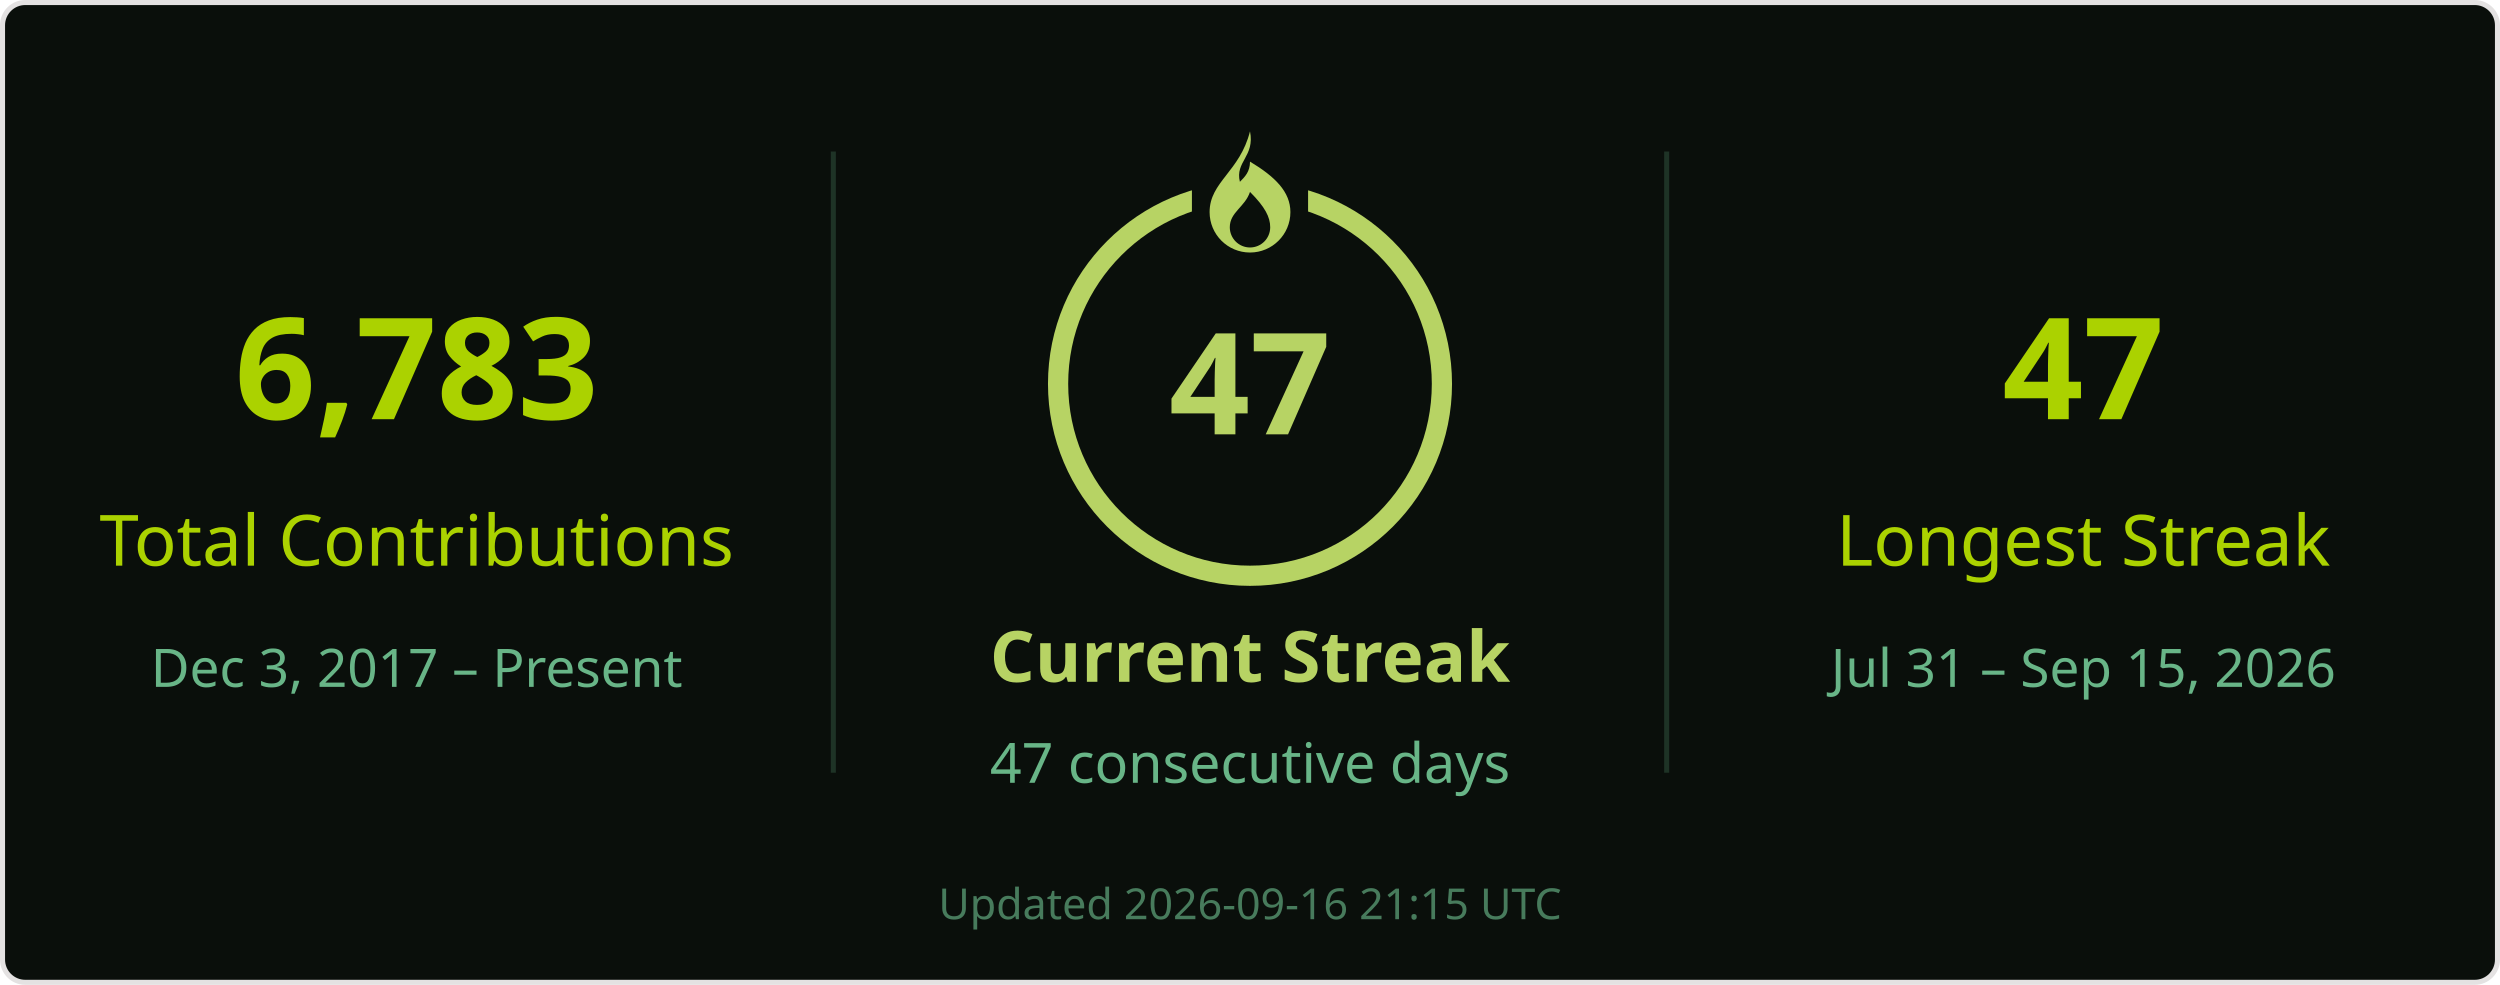
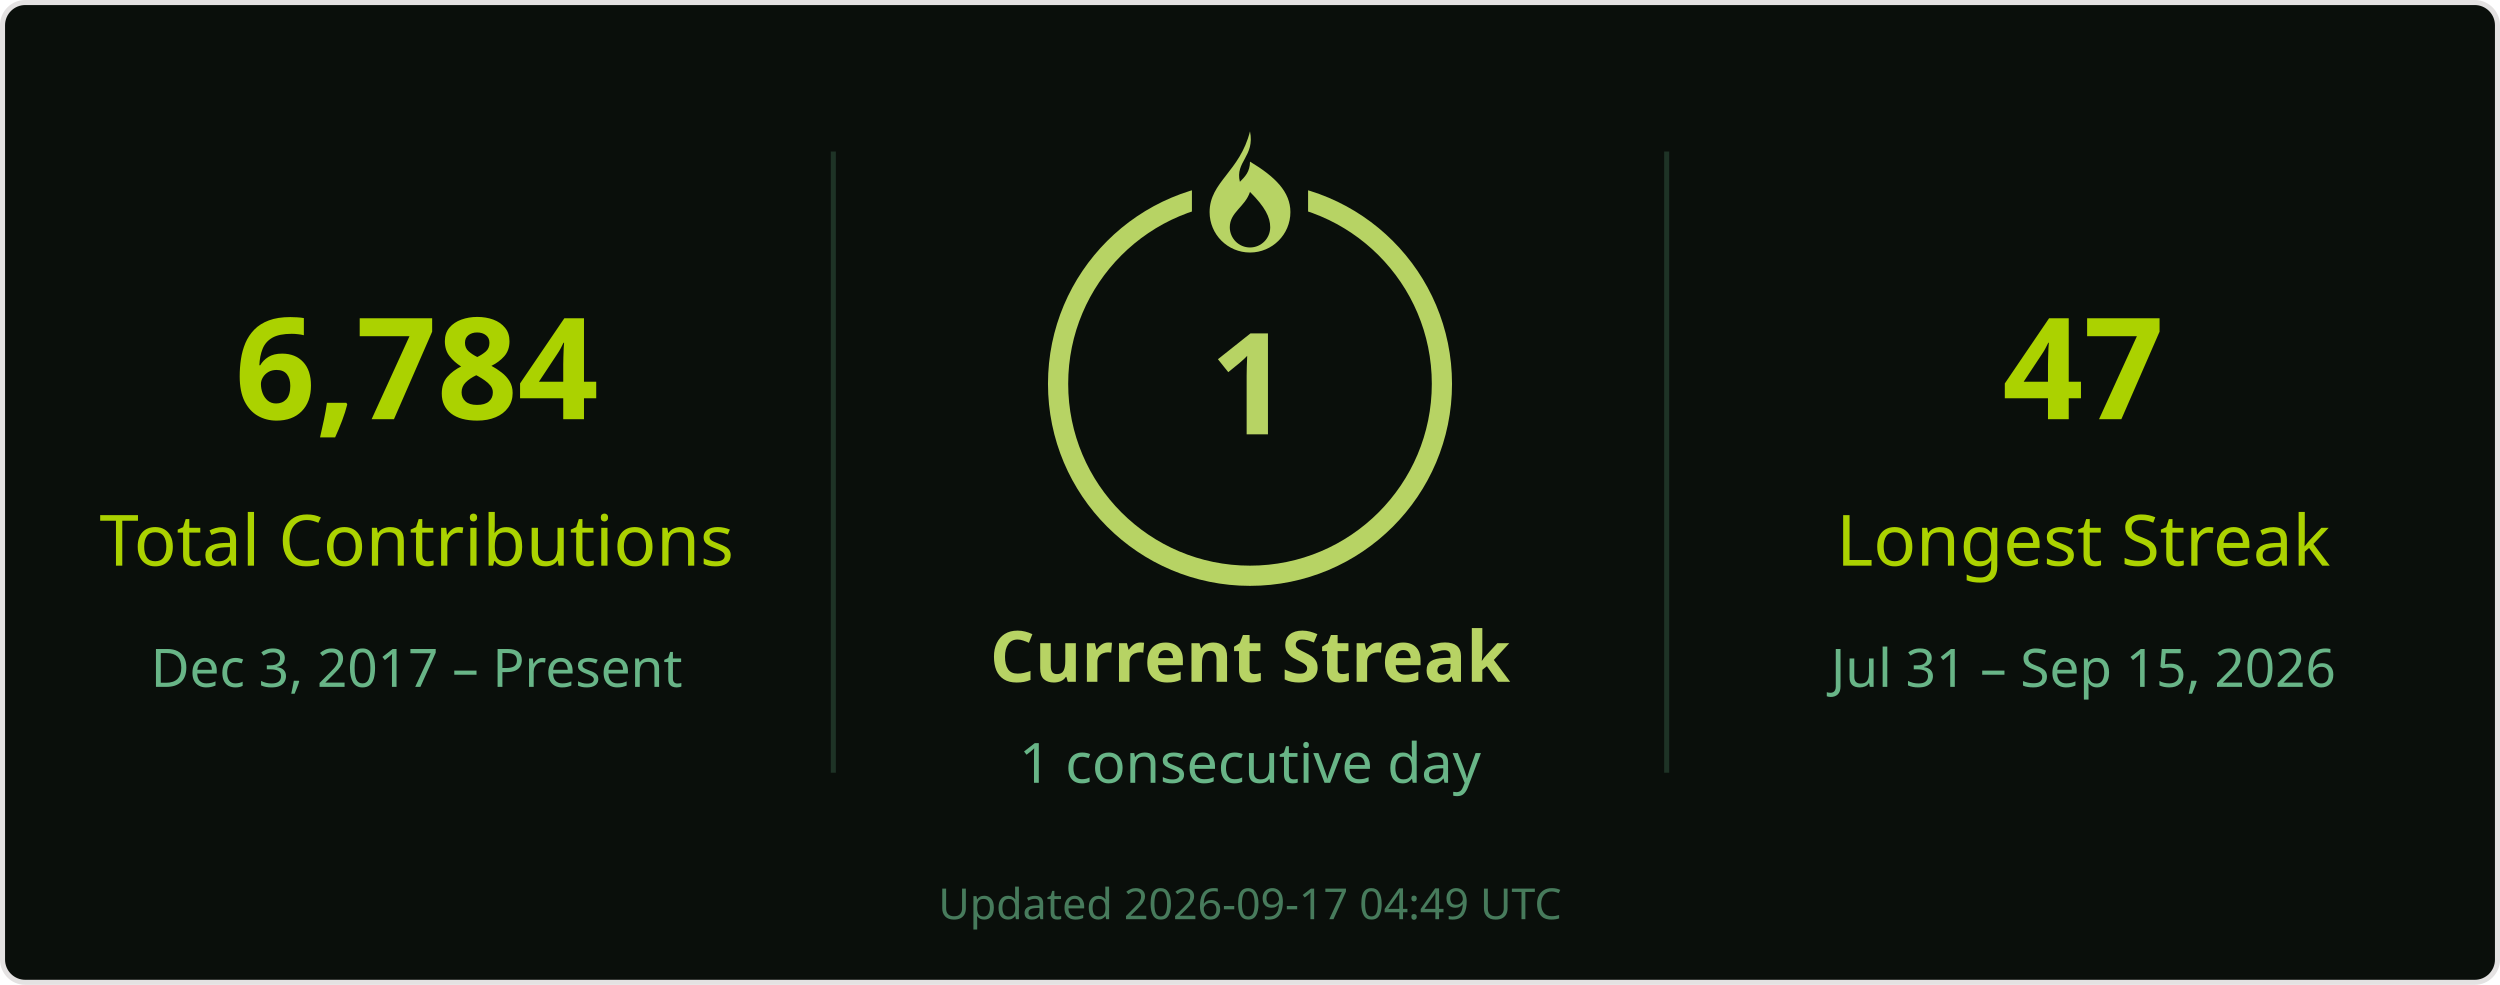
<svg xmlns="http://www.w3.org/2000/svg" width="495" height="195" viewBox="0 0 495 195" role="img" aria-labelledby="title desc">
  <rect x=".5" y=".5" width="494" height="194" rx="4.5" fill="#0a0f0b" stroke="#e4e2e2" />
  <g font-family="Segoe UI, Ubuntu, Helvetica Neue, sans-serif">
    <path d="M165 30v123M330 30v123" stroke="#68b587" stroke-opacity=".22" />
-     <text x="82.5" y="83" font-size="28" fill="#abd200" text-anchor="middle" font-weight="700">6,783</text>
+     <text x="82.5" y="83" font-size="28" fill="#abd200" text-anchor="middle" font-weight="700">6,784</text>
    <text x="82.5" y="112" font-size="14" fill="#abd200" text-anchor="middle">Total Contributions</text>
    <text x="82.5" y="136" font-size="10.5" fill="#68b587" text-anchor="middle">Dec 3, 2017 – Present</text>
    <circle cx="247.5" cy="76" r="38" stroke="#b7d364" stroke-width="4" fill="none" />
    <rect x="236" y="26" width="23" height="21" fill="#0a0f0b" />
    <g transform="translate(239.5 26)" fill="#b7d364">
      <path d="M8 0c1 5-3 6-2 10 1-1 2-2 2-4 5 3 8 6 8 10a8 8 0 0 1-16 0C0 10 6 8 8 0Zm0 12c-1 3-4 4-4 7a4 4 0 0 0 8 0c0-2-1-4-4-7Z" />
    </g>
-     <text x="247.5" y="86" font-size="28" fill="#b7d364" text-anchor="middle" font-weight="700">47</text>
+     <text x="247.5" y="86" font-size="28" fill="#b7d364" text-anchor="middle" font-weight="700">1</text>
    <text x="247.5" y="135" font-size="14" fill="#b7d364" text-anchor="middle" font-weight="700">Current Streak</text>
-     <text x="247.5" y="155" font-size="11" fill="#68b587" text-anchor="middle">47 consecutive days</text>
+     <text x="247.5" y="155" font-size="11" fill="#68b587" text-anchor="middle">1 consecutive day</text>
    <text x="412.5" y="83" font-size="28" fill="#abd200" text-anchor="middle" font-weight="700">47</text>
    <text x="412.5" y="112" font-size="14" fill="#abd200" text-anchor="middle">Longest Streak</text>
    <text x="412.5" y="136" font-size="10.5" fill="#68b587" text-anchor="middle">Jul 31 – Sep 15, 2026</text>
-     <text x="247.5" y="182" font-size="8.5" fill="#68b587" text-anchor="middle" opacity=".65">Updated 2026-09-16 21:15 UTC</text>
+     <text x="247.5" y="182" font-size="8.5" fill="#68b587" text-anchor="middle" opacity=".65">Updated 2026-09-17 04:49 UTC</text>
  </g>
</svg>
